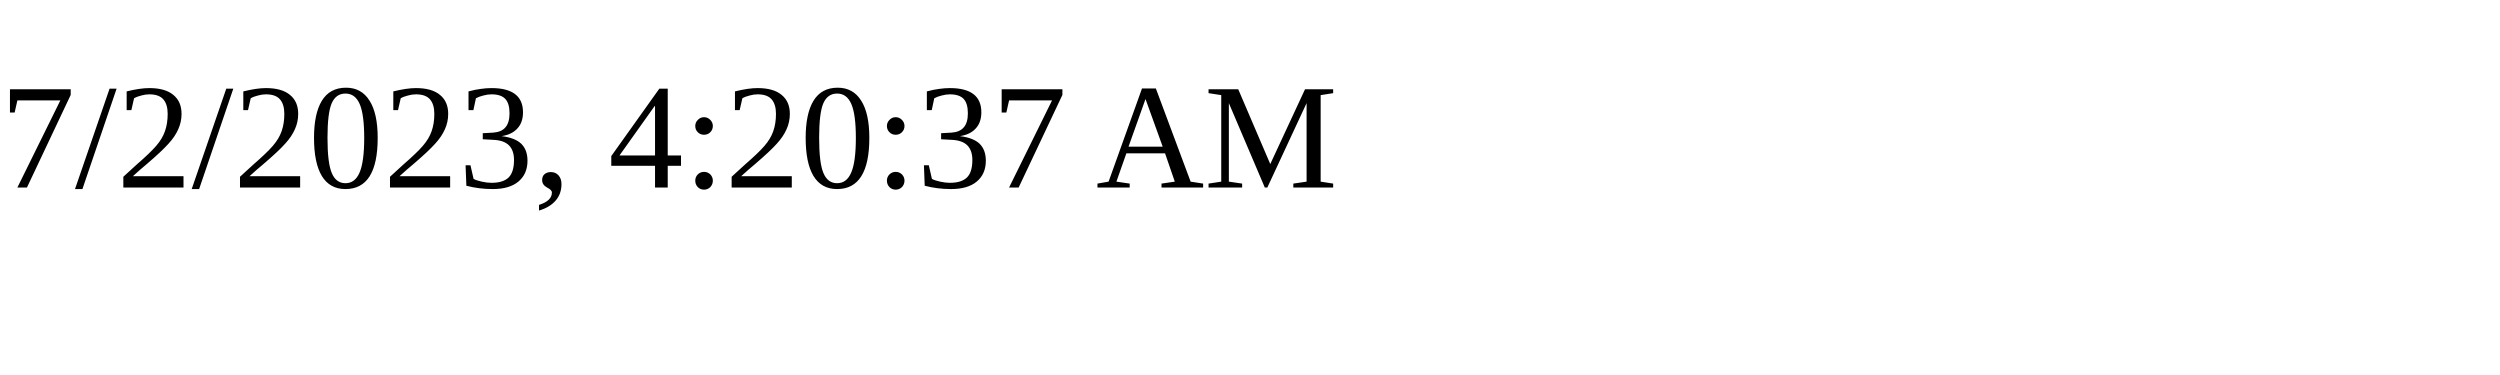
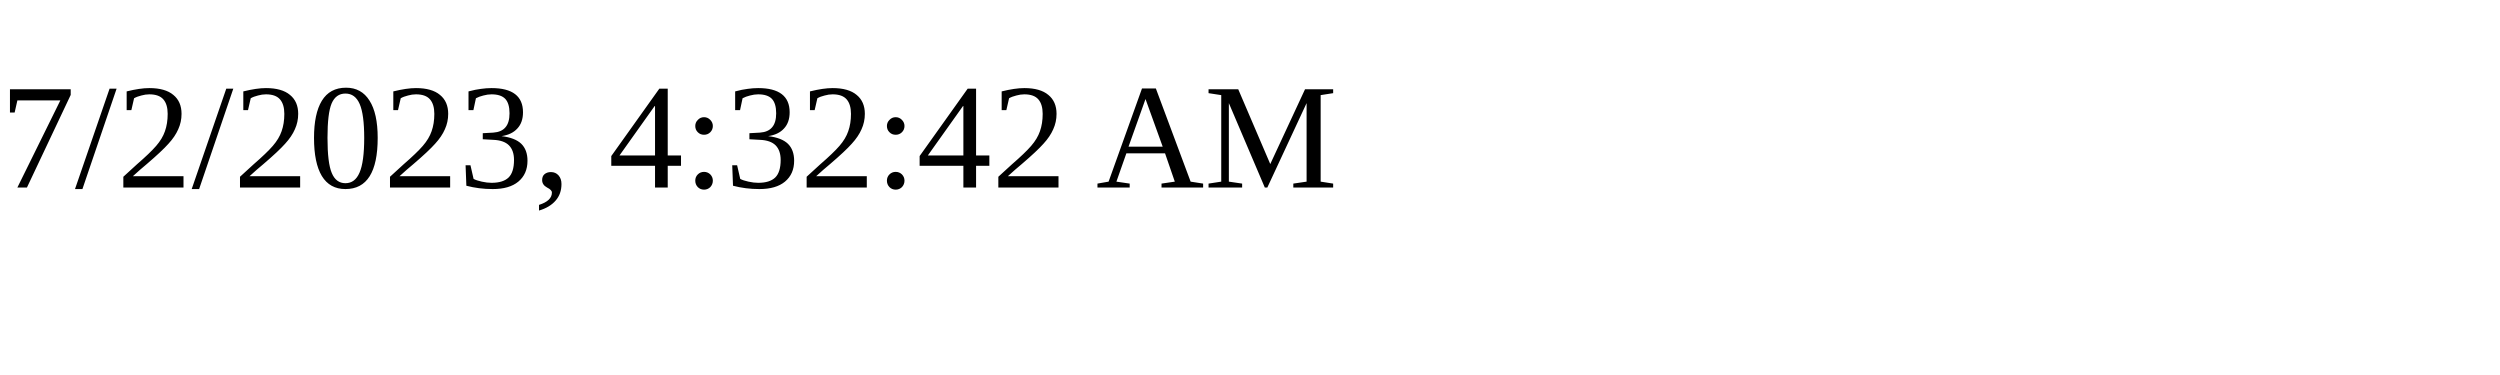
<svg xmlns="http://www.w3.org/2000/svg" height="30" width="200">
-   <text x="0" y="15">7/2/2023, 4:20:37 AM</text>
+   <text x="0" y="15">7/2/2023, 4:32:42 AM</text>
</svg>
